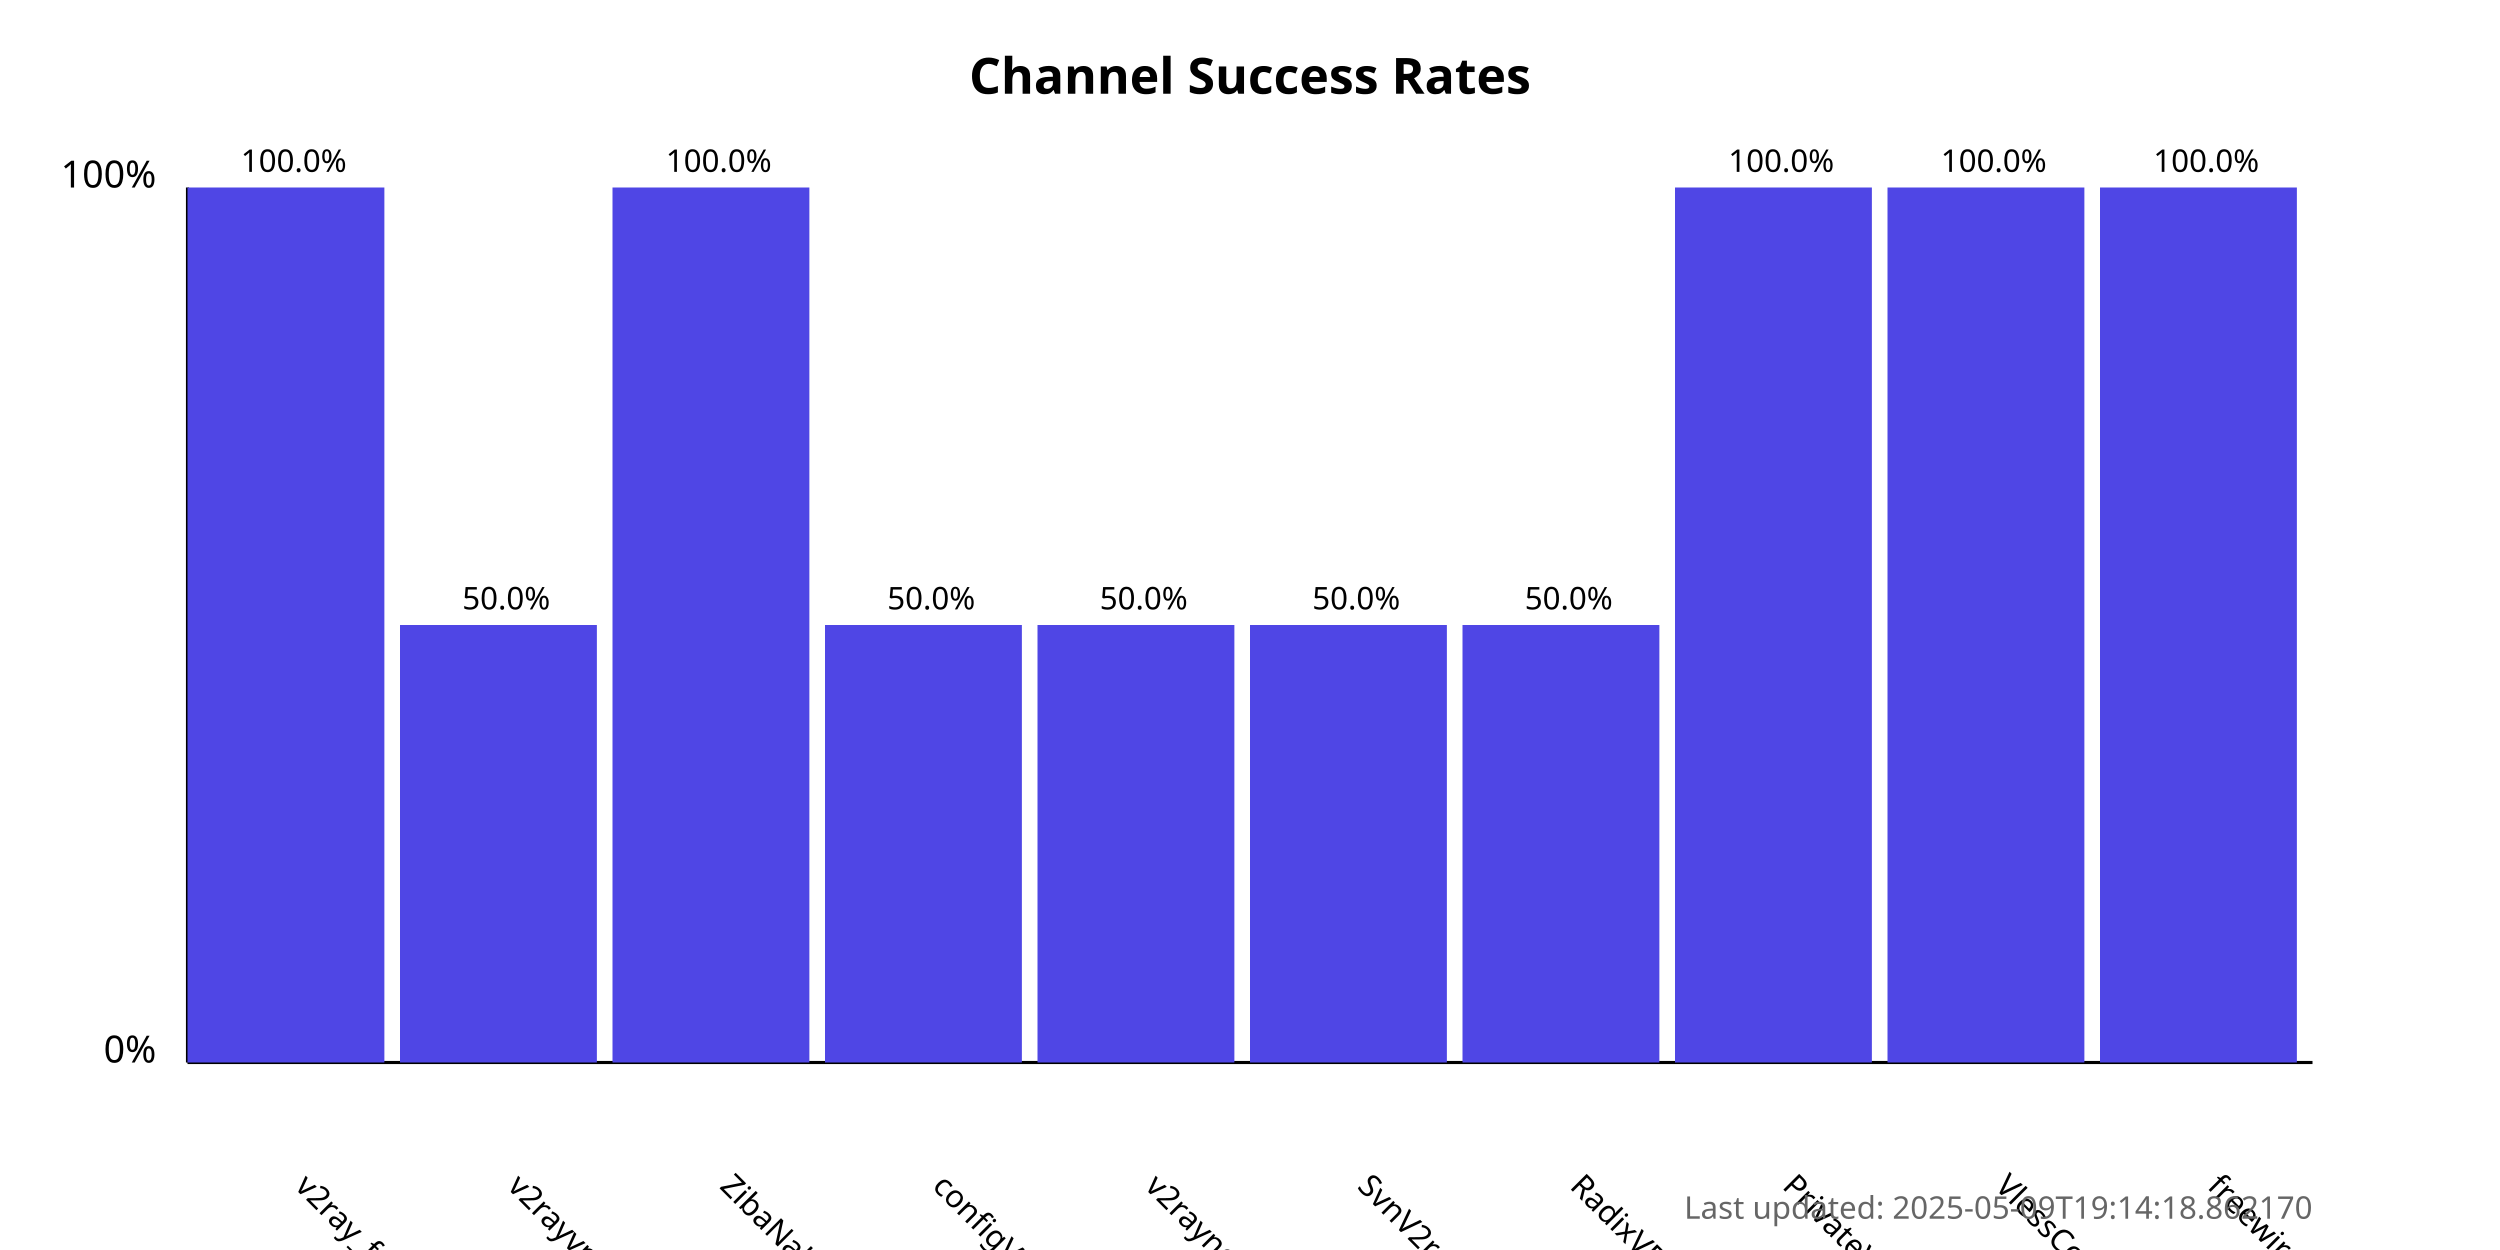
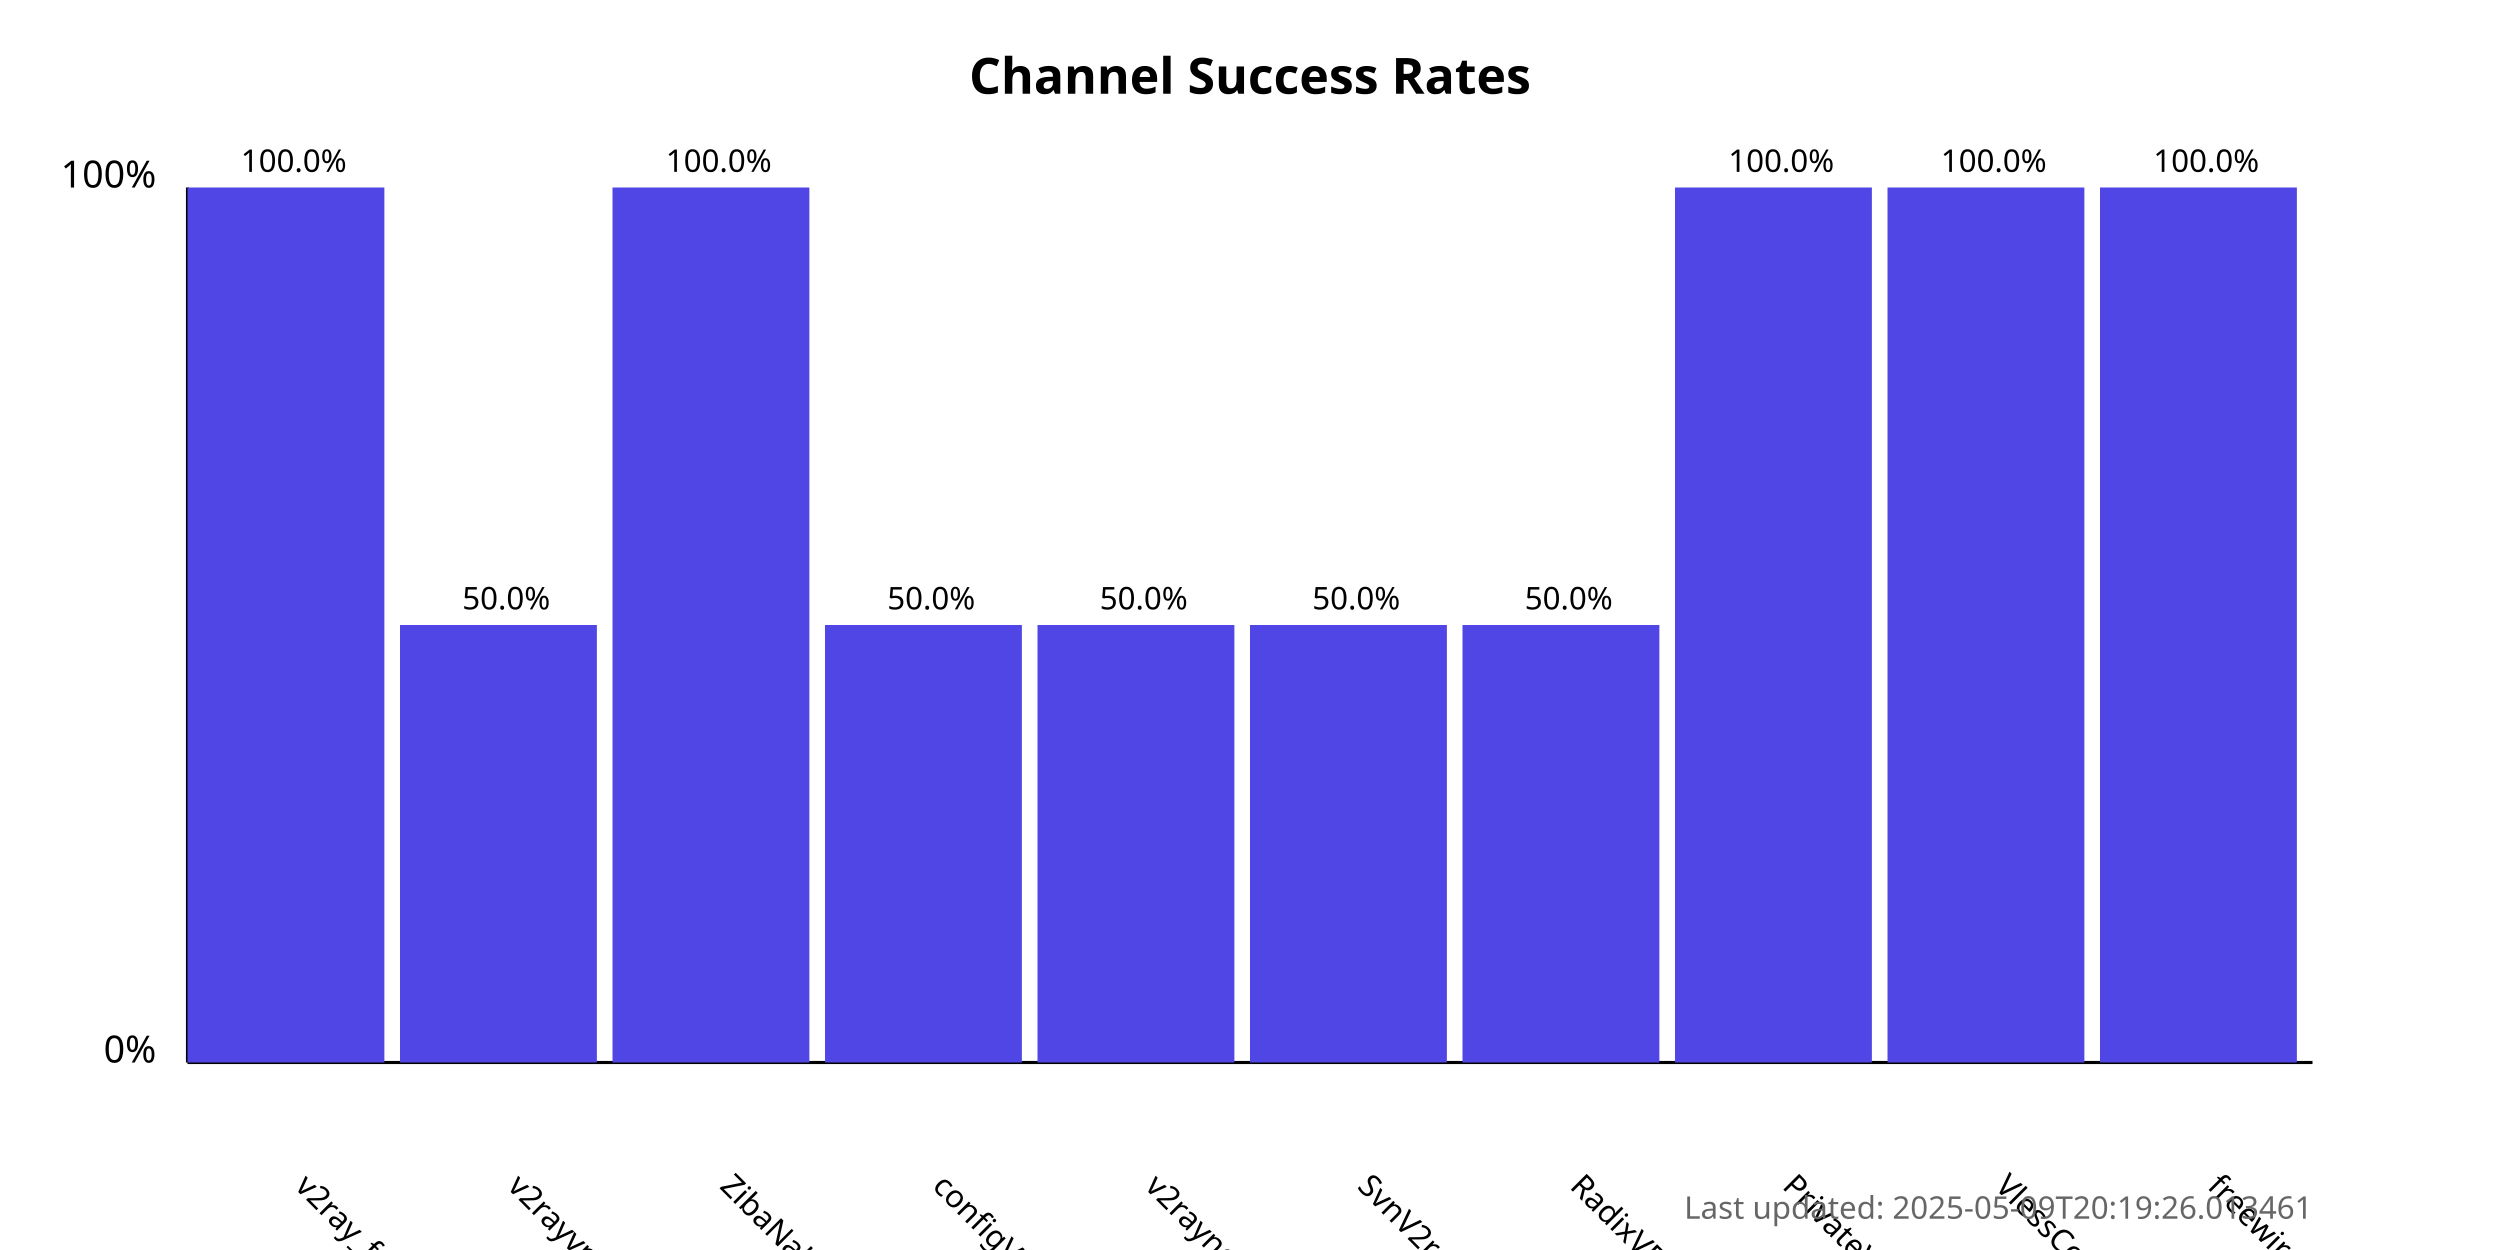
<svg xmlns="http://www.w3.org/2000/svg" width="800" height="400">
  <style>
            .chart-title { font: bold 16px sans-serif; }
            .axis-label { font: 12px sans-serif; }
            .tick-label { font: 10px sans-serif; }
            .bar { fill: #4f46e5; }
            .bar:hover { fill: #6366f1; }
            .timestamp { font: 10px sans-serif; fill: #666; }
        </style>
  <text x="400.0" y="30" text-anchor="middle" class="chart-title">
            Channel Success Rates
        </text>
  <line x1="60" y1="340" x2="60" y2="60" stroke="black" stroke-width="1" />
  <line x1="60" y1="340" x2="740" y2="340" stroke="black" stroke-width="1" />
  <text x="50" y="340" text-anchor="end" class="axis-label">0%</text>
  <text x="50" y="60" text-anchor="end" class="axis-label">100%</text>
  <g>
    <rect x="60" y="60.0" width="63.0" height="280.0" class="bar" />
    <text x="94.0" y="380" transform="rotate(45, 94.0, 380)" text-anchor="start" class="tick-label">
                v2ray_free_conf
            </text>
    <text x="94.0" y="55.0" text-anchor="middle" class="tick-label">
                100.0%
            </text>
  </g>
  <g>
    <rect x="128.0" y="200.0" width="63.0" height="140.0" class="bar" />
    <text x="162.0" y="380" transform="rotate(45, 162.0, 380)" text-anchor="start" class="tick-label">
                v2rayvpno
            </text>
    <text x="162.0" y="195.0" text-anchor="middle" class="tick-label">
                50.0%
            </text>
  </g>
  <g>
    <rect x="196.0" y="60.0" width="63.0" height="280.0" class="bar" />
    <text x="230.0" y="380" transform="rotate(45, 230.0, 380)" text-anchor="start" class="tick-label">
                ZibaNabz
            </text>
    <text x="230.0" y="55.0" text-anchor="middle" class="tick-label">
                100.0%
            </text>
  </g>
  <g>
    <rect x="264.0" y="200.0" width="63.0" height="140.0" class="bar" />
    <text x="298.0" y="380" transform="rotate(45, 298.0, 380)" text-anchor="start" class="tick-label">
                configV2rayForFree
            </text>
    <text x="298.0" y="195.0" text-anchor="middle" class="tick-label">
                50.0%
            </text>
  </g>
  <g>
    <rect x="332.0" y="200.0" width="63.0" height="140.0" class="bar" />
    <text x="366.0" y="380" transform="rotate(45, 366.0, 380)" text-anchor="start" class="tick-label">
                v2rayngvpn
            </text>
    <text x="366.0" y="195.0" text-anchor="middle" class="tick-label">
                50.0%
            </text>
  </g>
  <g>
    <rect x="400.0" y="200.0" width="63.0" height="140.0" class="bar" />
    <text x="434.0" y="380" transform="rotate(45, 434.0, 380)" text-anchor="start" class="tick-label">
                SvnV2ray
            </text>
    <text x="434.0" y="195.0" text-anchor="middle" class="tick-label">
                50.0%
            </text>
  </g>
  <g>
    <rect x="468.0" y="200.0" width="63.0" height="140.0" class="bar" />
    <text x="502.0" y="380" transform="rotate(45, 502.0, 380)" text-anchor="start" class="tick-label">
                RadixVPN
            </text>
    <text x="502.0" y="195.0" text-anchor="middle" class="tick-label">
                50.0%
            </text>
  </g>
  <g>
    <rect x="536.0" y="60.0" width="63.0" height="280.0" class="bar" />
    <text x="570.0" y="380" transform="rotate(45, 570.0, 380)" text-anchor="start" class="tick-label">
                PrivateVPNs
            </text>
    <text x="570.0" y="55.0" text-anchor="middle" class="tick-label">
                100.0%
            </text>
  </g>
  <g>
    <rect x="604.0" y="60.0" width="63.0" height="280.0" class="bar" />
    <text x="638.0" y="380" transform="rotate(45, 638.0, 380)" text-anchor="start" class="tick-label">
                VlessConfig
            </text>
    <text x="638.0" y="55.0" text-anchor="middle" class="tick-label">
                100.0%
            </text>
  </g>
  <g>
    <rect x="672.0" y="60.0" width="63.0" height="280.0" class="bar" />
    <text x="706.0" y="380" transform="rotate(45, 706.0, 380)" text-anchor="start" class="tick-label">
                freewireguard
            </text>
    <text x="706.0" y="55.0" text-anchor="middle" class="tick-label">
                100.0%
            </text>
  </g>
  <text x="740" y="390" text-anchor="end" class="timestamp">
-             Last updated: 2025-05-09T19:14:18.862170
+             Last updated: 2025-05-09T20:19:26.013461
        </text>
</svg>
